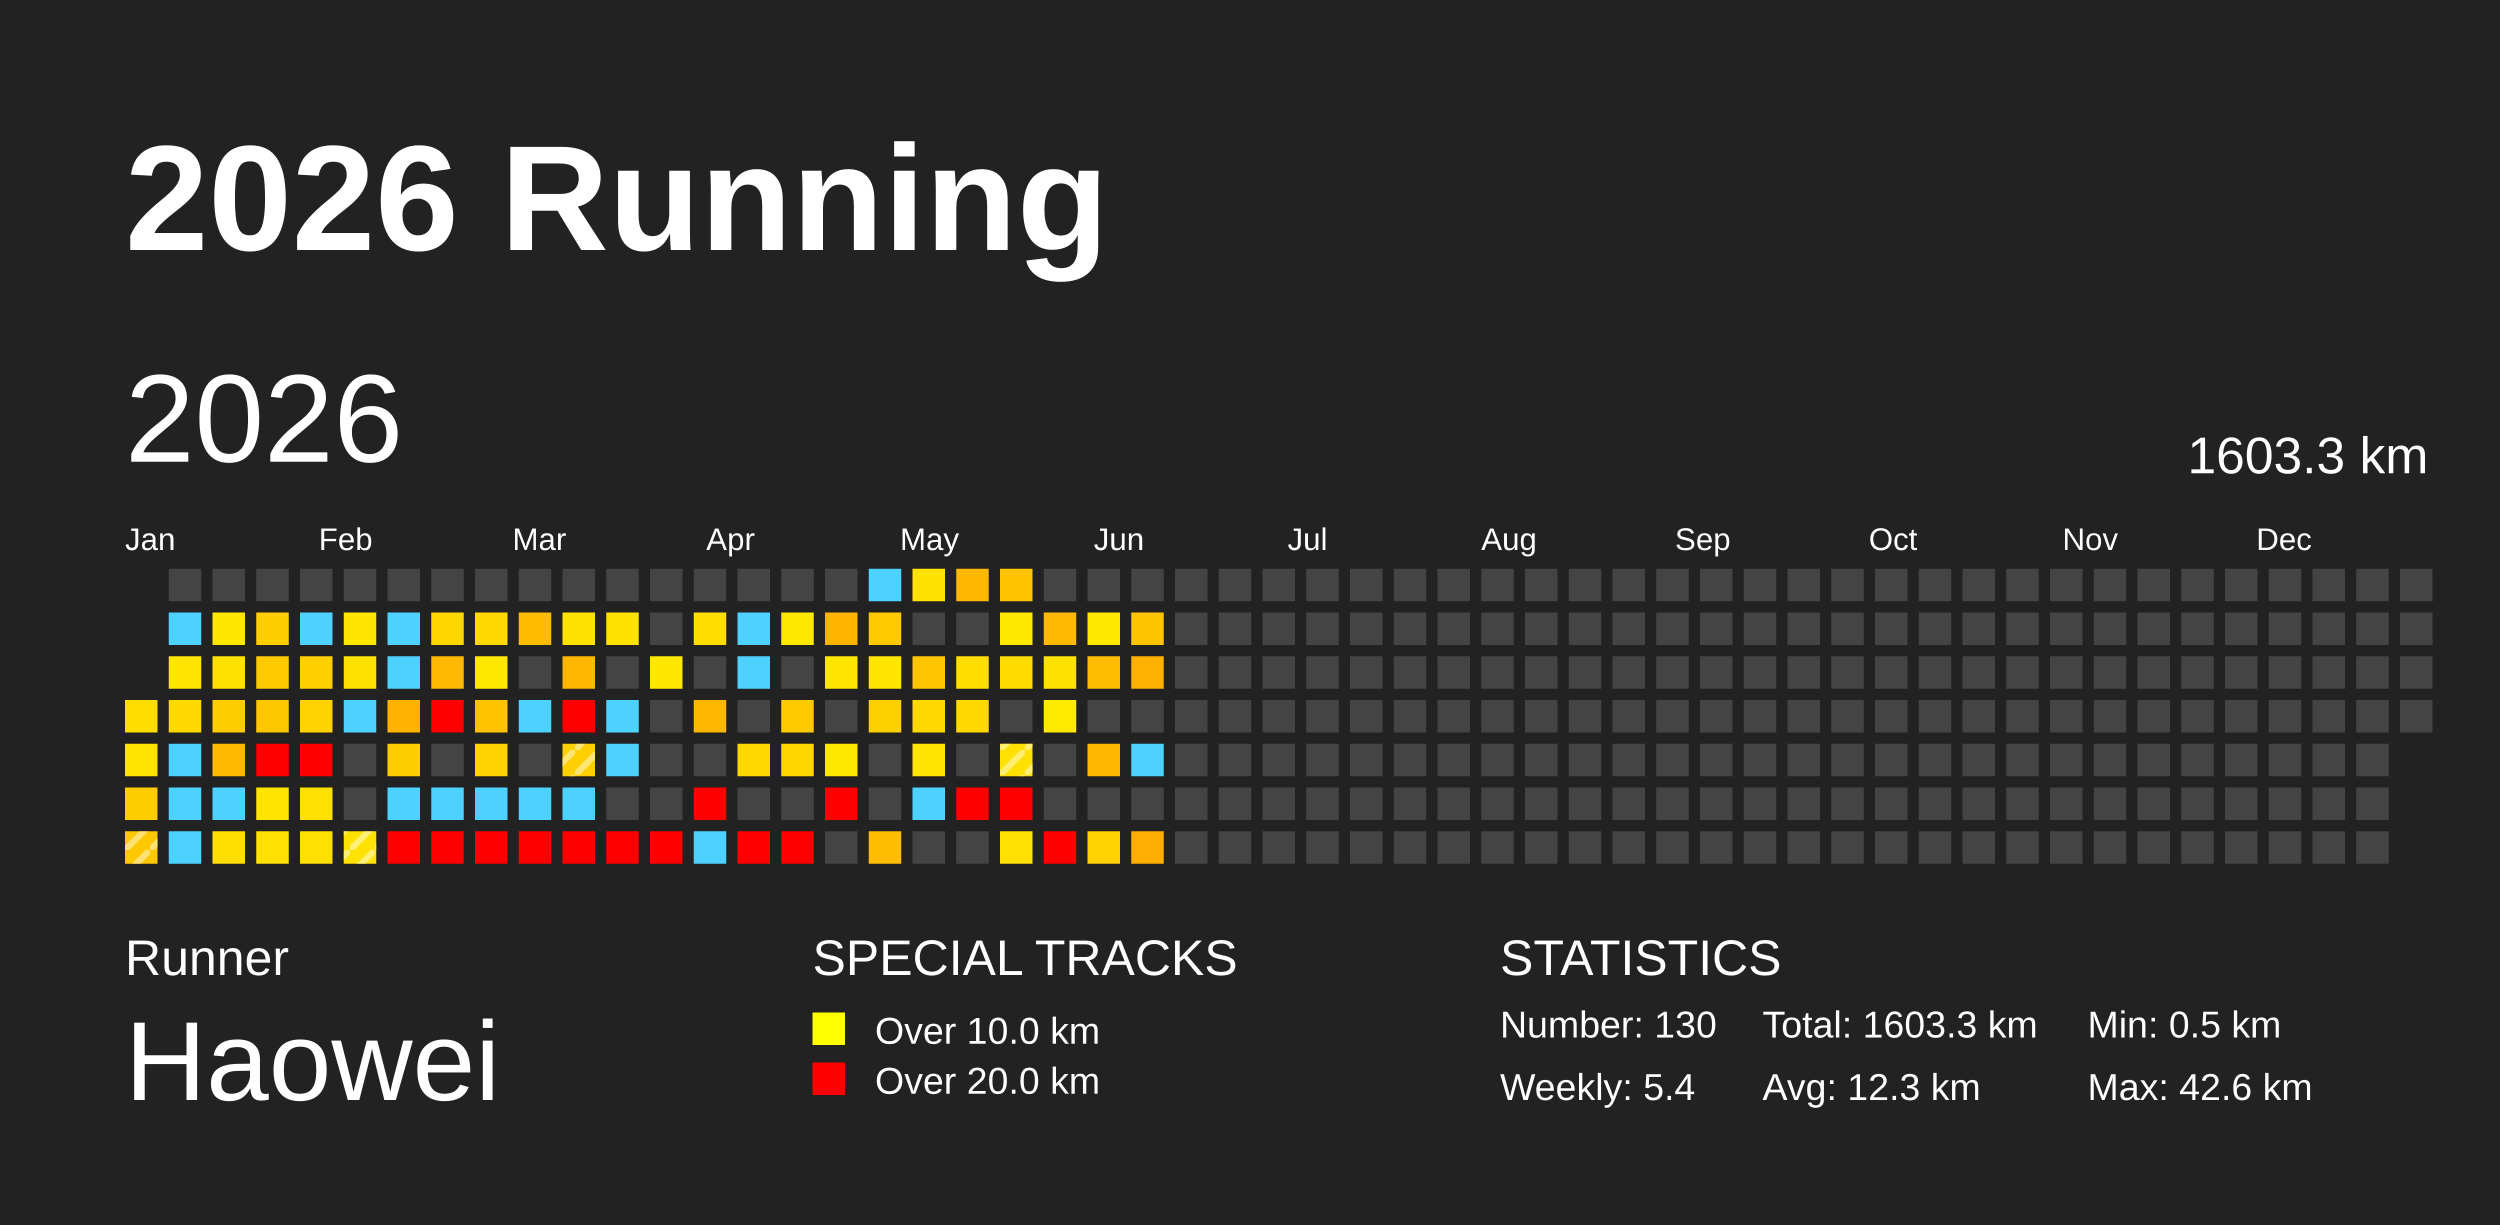
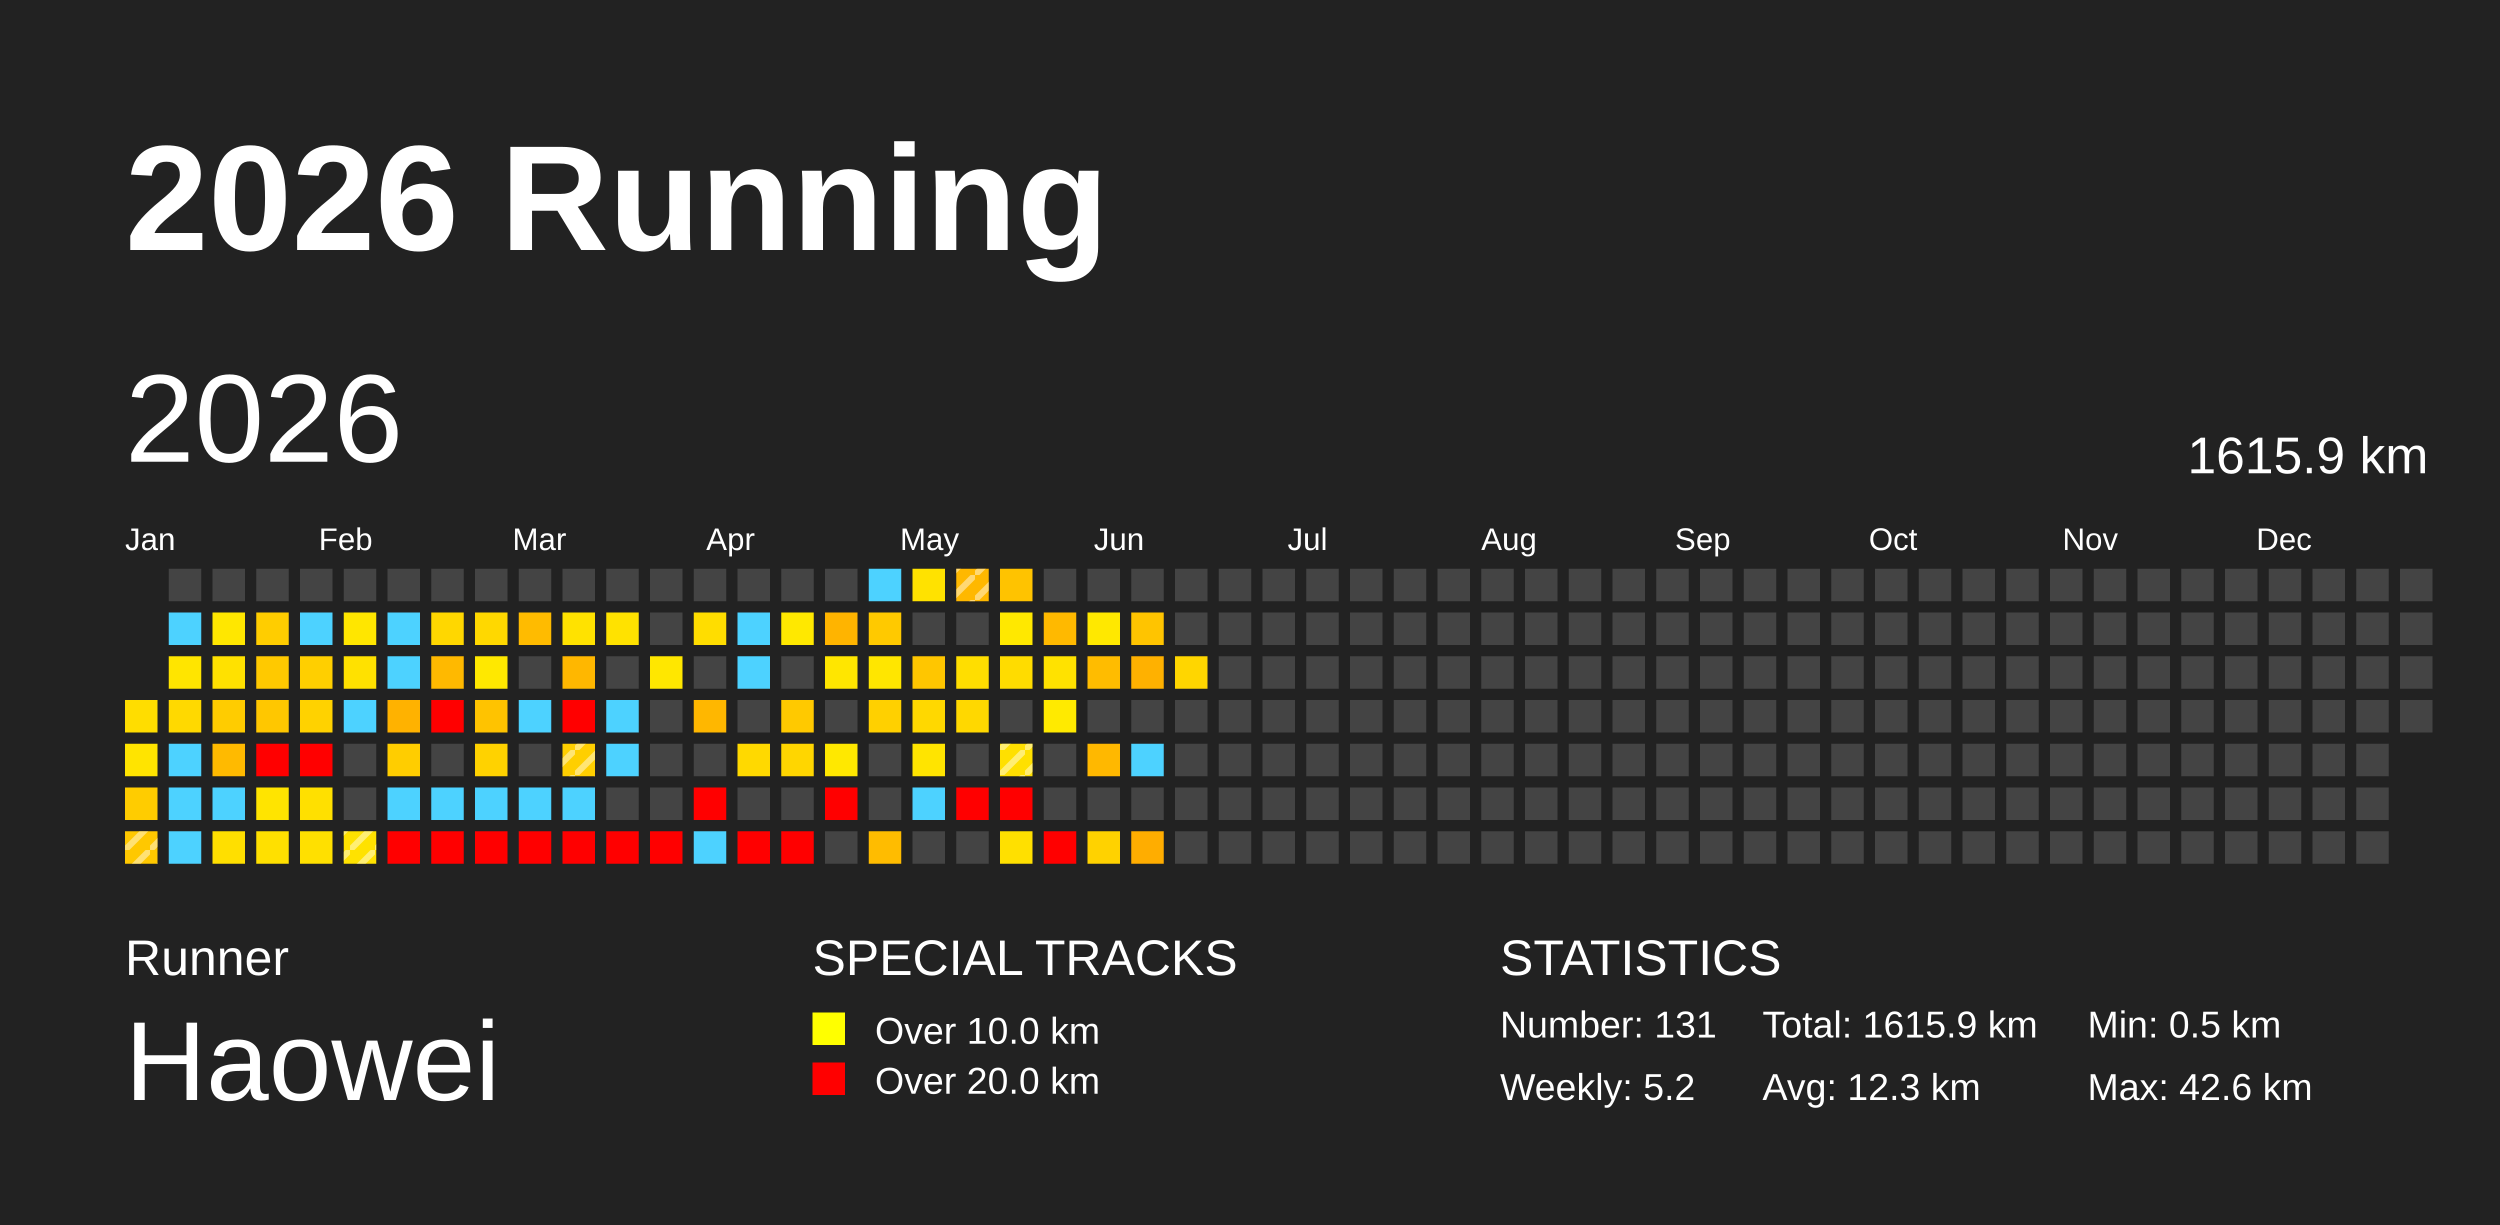
<svg xmlns="http://www.w3.org/2000/svg" baseProfile="full" height="98mm" version="1.1" viewBox="0,0,200,98" width="200mm">
  <defs>
    <pattern height="2" id="indoor-stripe" patternUnits="userSpaceOnUse" width="2">
      <line stroke="white" stroke-opacity="0.45" stroke-width="0.5" x1="0" x2="2" y1="2" y2="0" />
    </pattern>
  </defs>
  <rect fill="#222222" height="98" width="200" x="0" y="0" />
  <text fill="#FFFFFF" style="font-size:12px; font-family:Arial; font-weight:bold;" x="10" y="20">2026 Running</text>
  <text fill="#FFFFFF" style="font-size:4px; font-family:Arial" x="10" y="78">Runner</text>
  <text fill="#FFFFFF" style="font-size:9px; font-family:Arial" x="10" y="88">Haowei</text>
  <text fill="#FFFFFF" style="font-size:4px; font-family:Arial" x="65" y="78">SPECIAL TRACKS</text>
  <rect fill="yellow" height="2.6" width="2.6" x="65" y="81" />
  <text fill="#FFFFFF" style="font-size:3px; font-family:Arial" x="70" y="83.5">Over 10.0 km</text>
  <rect fill="red" height="2.6" width="2.6" x="65" y="85" />
  <text fill="#FFFFFF" style="font-size:3px; font-family:Arial" x="70" y="87.5">Over 20.0 km</text>
  <text fill="#FFFFFF" style="font-size:4px; font-family:Arial" x="120" y="78">STATISTICS</text>
-   <text fill="#FFFFFF" style="font-size:3px; font-family:Arial" x="120" y="83">Number: 130</text>
-   <text fill="#FFFFFF" style="font-size:3px; font-family:Arial" x="120" y="88">Weekly: 5.4</text>
-   <text fill="#FFFFFF" style="font-size:3px; font-family:Arial" x="141" y="83">Total: 1603.3 km</text>
+   <text fill="#FFFFFF" style="font-size:3px; font-family:Arial" x="120" y="83">Number: 131</text>
+   <text fill="#FFFFFF" style="font-size:3px; font-family:Arial" x="120" y="88">Weekly: 5.2</text>
+   <text fill="#FFFFFF" style="font-size:3px; font-family:Arial" x="141" y="83">Total: 1615.9 km</text>
  <text fill="#FFFFFF" style="font-size:3px; font-family:Arial" x="141" y="88">Avg: 12.3 km</text>
  <text fill="#FFFFFF" style="font-size:3px; font-family:Arial" x="167" y="83">Min: 0.5 km</text>
  <text fill="#FFFFFF" style="font-size:3px; font-family:Arial" x="167" y="88">Max: 42.6 km</text>
  <text dominant-baseline="hanging" fill="#FFFFFF" style="font-size:10.0px; font-family:Arial;" x="10" y="30">2026</text>
-   <text dominant-baseline="hanging" fill="#FFFFFF" style="font-size:4.125px; font-family:Arial;" x="175" y="35">1603.3 km</text>
+   <text dominant-baseline="hanging" fill="#FFFFFF" style="font-size:4.125px; font-family:Arial;" x="175" y="35">1615.9 km</text>
  <text fill="#FFFFFF" style="font-size:2.5px; font-family:Arial" x="10.0" y="44">Jan</text>
  <text fill="#FFFFFF" style="font-size:2.5px; font-family:Arial" x="25.5" y="44">Feb</text>
  <text fill="#FFFFFF" style="font-size:2.5px; font-family:Arial" x="41.0" y="44">Mar</text>
  <text fill="#FFFFFF" style="font-size:2.5px; font-family:Arial" x="56.5" y="44">Apr</text>
  <text fill="#FFFFFF" style="font-size:2.5px; font-family:Arial" x="72.0" y="44">May</text>
  <text fill="#FFFFFF" style="font-size:2.5px; font-family:Arial" x="87.5" y="44">Jun</text>
  <text fill="#FFFFFF" style="font-size:2.5px; font-family:Arial" x="103.0" y="44">Jul</text>
  <text fill="#FFFFFF" style="font-size:2.5px; font-family:Arial" x="118.5" y="44">Aug</text>
  <text fill="#FFFFFF" style="font-size:2.5px; font-family:Arial" x="134.0" y="44">Sep</text>
  <text fill="#FFFFFF" style="font-size:2.5px; font-family:Arial" x="149.5" y="44">Oct</text>
  <text fill="#FFFFFF" style="font-size:2.5px; font-family:Arial" x="165.0" y="44">Nov</text>
  <text fill="#FFFFFF" style="font-size:2.5px; font-family:Arial" x="180.5" y="44">Dec</text>
  <rect fill="#ffdd00" height="2.6" width="2.6" x="10.0" y="56.0" />
  <rect fill="#ffe400" height="2.6" width="2.6" x="10.0" y="59.5" />
  <rect fill="#ffcc00" height="2.6" width="2.6" x="10.0" y="63.0" />
  <rect fill="#ffc800" height="2.6" width="2.6" x="10.0" y="66.5" />
  <rect fill="url(#indoor-stripe)" height="2.6" style="pointer-events: none;" width="2.6" x="10.0" y="66.5" />
  <rect fill="#444444" height="2.6" width="2.6" x="13.5" y="45.5" />
  <rect fill="#4dd2ff" height="2.6" width="2.6" x="13.5" y="49.0" />
  <rect fill="#ffe500" height="2.6" width="2.6" x="13.5" y="52.5" />
  <rect fill="#ffd900" height="2.6" width="2.6" x="13.5" y="56.0" />
  <rect fill="#4dd2ff" height="2.6" width="2.6" x="13.5" y="59.5" />
  <rect fill="#4dd2ff" height="2.6" width="2.6" x="13.5" y="63.0" />
  <rect fill="#4dd2ff" height="2.6" width="2.6" x="13.5" y="66.5" />
  <rect fill="#444444" height="2.6" width="2.6" x="17.0" y="45.5" />
  <rect fill="#ffe700" height="2.6" width="2.6" x="17.0" y="49.0" />
  <rect fill="#ffe100" height="2.6" width="2.6" x="17.0" y="52.5" />
  <rect fill="#ffcc00" height="2.6" width="2.6" x="17.0" y="56.0" />
  <rect fill="#ffba00" height="2.6" width="2.6" x="17.0" y="59.5" />
  <rect fill="#4dd2ff" height="2.6" width="2.6" x="17.0" y="63.0" />
  <rect fill="#ffdf00" height="2.6" width="2.6" x="17.0" y="66.5" />
  <rect fill="#444444" height="2.6" width="2.6" x="20.5" y="45.5" />
  <rect fill="#ffcd00" height="2.6" width="2.6" x="20.5" y="49.0" />
  <rect fill="#ffc900" height="2.6" width="2.6" x="20.5" y="52.5" />
  <rect fill="#ffc700" height="2.6" width="2.6" x="20.5" y="56.0" />
  <rect fill="red" height="2.6" width="2.6" x="20.5" y="59.5" />
  <rect fill="#ffe400" height="2.6" width="2.6" x="20.5" y="63.0" />
  <rect fill="#ffe000" height="2.6" width="2.6" x="20.5" y="66.5" />
  <rect fill="#444444" height="2.6" width="2.6" x="24.0" y="45.5" />
  <rect fill="#4dd2ff" height="2.6" width="2.6" x="24.0" y="49.0" />
  <rect fill="#ffcf00" height="2.6" width="2.6" x="24.0" y="52.5" />
  <rect fill="#ffd200" height="2.6" width="2.6" x="24.0" y="56.0" />
  <rect fill="red" height="2.6" width="2.6" x="24.0" y="59.5" />
  <rect fill="#ffe000" height="2.6" width="2.6" x="24.0" y="63.0" />
  <rect fill="#ffe000" height="2.6" width="2.6" x="24.0" y="66.5" />
  <rect fill="#444444" height="2.6" width="2.6" x="27.5" y="45.5" />
  <rect fill="#ffe600" height="2.6" width="2.6" x="27.5" y="49.0" />
  <rect fill="#ffe100" height="2.6" width="2.6" x="27.5" y="52.5" />
  <rect fill="#4dd2ff" height="2.6" width="2.6" x="27.5" y="56.0" />
  <rect fill="#444444" height="2.6" width="2.6" x="27.5" y="59.5" />
  <rect fill="#444444" height="2.6" width="2.6" x="27.5" y="63.0" />
  <rect fill="#ffe200" height="2.6" width="2.6" x="27.5" y="66.5" />
  <rect fill="url(#indoor-stripe)" height="2.6" style="pointer-events: none;" width="2.6" x="27.5" y="66.5" />
  <rect fill="#444444" height="2.6" width="2.6" x="31.0" y="45.5" />
  <rect fill="#4dd2ff" height="2.6" width="2.6" x="31.0" y="49.0" />
  <rect fill="#4dd2ff" height="2.6" width="2.6" x="31.0" y="52.5" />
  <rect fill="#ffb200" height="2.6" width="2.6" x="31.0" y="56.0" />
  <rect fill="#ffcd00" height="2.6" width="2.6" x="31.0" y="59.5" />
  <rect fill="#4dd2ff" height="2.6" width="2.6" x="31.0" y="63.0" />
  <rect fill="red" height="2.6" width="2.6" x="31.0" y="66.5" />
  <rect fill="#444444" height="2.6" width="2.6" x="34.5" y="45.5" />
  <rect fill="#ffd700" height="2.6" width="2.6" x="34.5" y="49.0" />
  <rect fill="#ffb900" height="2.6" width="2.6" x="34.5" y="52.5" />
  <rect fill="red" height="2.6" width="2.6" x="34.5" y="56.0" />
  <rect fill="#444444" height="2.6" width="2.6" x="34.5" y="59.5" />
  <rect fill="#4dd2ff" height="2.6" width="2.6" x="34.5" y="63.0" />
  <rect fill="red" height="2.6" width="2.6" x="34.5" y="66.5" />
  <rect fill="#444444" height="2.6" width="2.6" x="38.0" y="45.5" />
  <rect fill="#ffd800" height="2.6" width="2.6" x="38.0" y="49.0" />
  <rect fill="#ffe800" height="2.6" width="2.6" x="38.0" y="52.5" />
  <rect fill="#ffc300" height="2.6" width="2.6" x="38.0" y="56.0" />
  <rect fill="#ffd200" height="2.6" width="2.6" x="38.0" y="59.5" />
  <rect fill="#4dd2ff" height="2.6" width="2.6" x="38.0" y="63.0" />
  <rect fill="red" height="2.6" width="2.6" x="38.0" y="66.5" />
  <rect fill="#444444" height="2.6" width="2.6" x="41.5" y="45.5" />
  <rect fill="#ffbb00" height="2.6" width="2.6" x="41.5" y="49.0" />
  <rect fill="#444444" height="2.6" width="2.6" x="41.5" y="52.5" />
  <rect fill="#4dd2ff" height="2.6" width="2.6" x="41.5" y="56.0" />
  <rect fill="#444444" height="2.6" width="2.6" x="41.5" y="59.5" />
  <rect fill="#4dd2ff" height="2.6" width="2.6" x="41.5" y="63.0" />
  <rect fill="red" height="2.6" width="2.6" x="41.5" y="66.5" />
  <rect fill="#444444" height="2.6" width="2.6" x="45.0" y="45.5" />
  <rect fill="#ffe200" height="2.6" width="2.6" x="45.0" y="49.0" />
  <rect fill="#ffb700" height="2.6" width="2.6" x="45.0" y="52.5" />
  <rect fill="red" height="2.6" width="2.6" x="45.0" y="56.0" />
  <rect fill="#ffcf00" height="2.6" width="2.6" x="45.0" y="59.5" />
  <rect fill="url(#indoor-stripe)" height="2.6" style="pointer-events: none;" width="2.6" x="45.0" y="59.5" />
  <rect fill="#4dd2ff" height="2.6" width="2.6" x="45.0" y="63.0" />
  <rect fill="red" height="2.6" width="2.6" x="45.0" y="66.5" />
  <rect fill="#444444" height="2.6" width="2.6" x="48.5" y="45.5" />
  <rect fill="#ffe200" height="2.6" width="2.6" x="48.5" y="49.0" />
  <rect fill="#444444" height="2.6" width="2.6" x="48.5" y="52.5" />
  <rect fill="#4dd2ff" height="2.6" width="2.6" x="48.5" y="56.0" />
  <rect fill="#4dd2ff" height="2.6" width="2.6" x="48.5" y="59.5" />
  <rect fill="#444444" height="2.6" width="2.6" x="48.5" y="63.0" />
  <rect fill="red" height="2.6" width="2.6" x="48.5" y="66.5" />
  <rect fill="#444444" height="2.6" width="2.6" x="52.0" y="45.5" />
  <rect fill="#444444" height="2.6" width="2.6" x="52.0" y="49.0" />
  <rect fill="#ffe700" height="2.6" width="2.6" x="52.0" y="52.5" />
  <rect fill="#444444" height="2.6" width="2.6" x="52.0" y="56.0" />
  <rect fill="#444444" height="2.6" width="2.6" x="52.0" y="59.5" />
  <rect fill="#444444" height="2.6" width="2.6" x="52.0" y="63.0" />
  <rect fill="red" height="2.6" width="2.6" x="52.0" y="66.5" />
  <rect fill="#444444" height="2.6" width="2.6" x="55.5" y="45.5" />
  <rect fill="#ffdd00" height="2.6" width="2.6" x="55.5" y="49.0" />
  <rect fill="#444444" height="2.6" width="2.6" x="55.5" y="52.5" />
  <rect fill="#ffb700" height="2.6" width="2.6" x="55.5" y="56.0" />
  <rect fill="#444444" height="2.6" width="2.6" x="55.5" y="59.5" />
  <rect fill="red" height="2.6" width="2.6" x="55.5" y="63.0" />
  <rect fill="#4dd2ff" height="2.6" width="2.6" x="55.5" y="66.5" />
  <rect fill="#444444" height="2.6" width="2.6" x="59.0" y="45.5" />
  <rect fill="#4dd2ff" height="2.6" width="2.6" x="59.0" y="49.0" />
  <rect fill="#4dd2ff" height="2.6" width="2.6" x="59.0" y="52.5" />
  <rect fill="#444444" height="2.6" width="2.6" x="59.0" y="56.0" />
  <rect fill="#ffd900" height="2.6" width="2.6" x="59.0" y="59.5" />
  <rect fill="#444444" height="2.6" width="2.6" x="59.0" y="63.0" />
  <rect fill="red" height="2.6" width="2.6" x="59.0" y="66.5" />
  <rect fill="#444444" height="2.6" width="2.6" x="62.5" y="45.5" />
  <rect fill="#ffe800" height="2.6" width="2.6" x="62.5" y="49.0" />
  <rect fill="#444444" height="2.6" width="2.6" x="62.5" y="52.5" />
  <rect fill="#ffc900" height="2.6" width="2.6" x="62.5" y="56.0" />
  <rect fill="#ffd600" height="2.6" width="2.6" x="62.5" y="59.5" />
  <rect fill="#444444" height="2.6" width="2.6" x="62.5" y="63.0" />
  <rect fill="red" height="2.6" width="2.6" x="62.5" y="66.5" />
  <rect fill="#444444" height="2.6" width="2.6" x="66.0" y="45.5" />
  <rect fill="#ffb400" height="2.6" width="2.6" x="66.0" y="49.0" />
  <rect fill="#ffe600" height="2.6" width="2.6" x="66.0" y="52.5" />
  <rect fill="#444444" height="2.6" width="2.6" x="66.0" y="56.0" />
  <rect fill="#ffe800" height="2.6" width="2.6" x="66.0" y="59.5" />
  <rect fill="red" height="2.6" width="2.6" x="66.0" y="63.0" />
  <rect fill="#444444" height="2.6" width="2.6" x="66.0" y="66.5" />
  <rect fill="#4dd2ff" height="2.6" width="2.6" x="69.5" y="45.5" />
  <rect fill="#ffc900" height="2.6" width="2.6" x="69.5" y="49.0" />
  <rect fill="#ffe600" height="2.6" width="2.6" x="69.5" y="52.5" />
  <rect fill="#ffd000" height="2.6" width="2.6" x="69.5" y="56.0" />
  <rect fill="#444444" height="2.6" width="2.6" x="69.5" y="59.5" />
  <rect fill="#444444" height="2.6" width="2.6" x="69.5" y="63.0" />
  <rect fill="#ffbc00" height="2.6" width="2.6" x="69.5" y="66.5" />
  <rect fill="#ffe200" height="2.6" width="2.6" x="73.0" y="45.5" />
  <rect fill="#444444" height="2.6" width="2.6" x="73.0" y="49.0" />
  <rect fill="#ffc600" height="2.6" width="2.6" x="73.0" y="52.5" />
  <rect fill="#ffd800" height="2.6" width="2.6" x="73.0" y="56.0" />
  <rect fill="#ffe400" height="2.6" width="2.6" x="73.0" y="59.5" />
  <rect fill="#4dd2ff" height="2.6" width="2.6" x="73.0" y="63.0" />
  <rect fill="#444444" height="2.6" width="2.6" x="73.0" y="66.5" />
  <rect fill="#ffb800" height="2.6" width="2.6" x="76.5" y="45.5" />
+   <rect fill="url(#indoor-stripe)" height="2.6" style="pointer-events: none;" width="2.6" x="76.5" y="45.5" />
  <rect fill="#444444" height="2.6" width="2.6" x="76.5" y="49.0" />
  <rect fill="#ffde00" height="2.6" width="2.6" x="76.5" y="52.5" />
  <rect fill="#ffd800" height="2.6" width="2.6" x="76.5" y="56.0" />
  <rect fill="#444444" height="2.6" width="2.6" x="76.5" y="59.5" />
  <rect fill="red" height="2.6" width="2.6" x="76.5" y="63.0" />
  <rect fill="#444444" height="2.6" width="2.6" x="76.5" y="66.5" />
  <rect fill="#ffc300" height="2.6" width="2.6" x="80.0" y="45.5" />
  <rect fill="#ffe800" height="2.6" width="2.6" x="80.0" y="49.0" />
  <rect fill="#ffdc00" height="2.6" width="2.6" x="80.0" y="52.5" />
  <rect fill="#444444" height="2.6" width="2.6" x="80.0" y="56.0" />
  <rect fill="#ffe000" height="2.6" width="2.6" x="80.0" y="59.5" />
  <rect fill="url(#indoor-stripe)" height="2.6" style="pointer-events: none;" width="2.6" x="80.0" y="59.5" />
  <rect fill="red" height="2.6" width="2.6" x="80.0" y="63.0" />
  <rect fill="#ffe000" height="2.6" width="2.6" x="80.0" y="66.5" />
  <rect fill="#444444" height="2.6" width="2.6" x="83.5" y="45.5" />
  <rect fill="#ffb900" height="2.6" width="2.6" x="83.5" y="49.0" />
  <rect fill="#ffe200" height="2.6" width="2.6" x="83.5" y="52.5" />
  <rect fill="#ffea00" height="2.6" width="2.6" x="83.5" y="56.0" />
  <rect fill="#444444" height="2.6" width="2.6" x="83.5" y="59.5" />
  <rect fill="#444444" height="2.6" width="2.6" x="83.5" y="63.0" />
  <rect fill="red" height="2.6" width="2.6" x="83.5" y="66.5" />
  <rect fill="#444444" height="2.6" width="2.6" x="87.0" y="45.5" />
  <rect fill="#ffe800" height="2.6" width="2.6" x="87.0" y="49.0" />
  <rect fill="#ffbc00" height="2.6" width="2.6" x="87.0" y="52.5" />
  <rect fill="#444444" height="2.6" width="2.6" x="87.0" y="56.0" />
  <rect fill="#ffb800" height="2.6" width="2.6" x="87.0" y="59.5" />
  <rect fill="#444444" height="2.6" width="2.6" x="87.0" y="63.0" />
  <rect fill="#ffd200" height="2.6" width="2.6" x="87.0" y="66.5" />
  <rect fill="#444444" height="2.6" width="2.6" x="90.5" y="45.5" />
  <rect fill="#ffc400" height="2.6" width="2.6" x="90.5" y="49.0" />
  <rect fill="#ffb100" height="2.6" width="2.6" x="90.5" y="52.5" />
  <rect fill="#444444" height="2.6" width="2.6" x="90.5" y="56.0" />
  <rect fill="#4dd2ff" height="2.6" width="2.6" x="90.5" y="59.5" />
  <rect fill="#444444" height="2.6" width="2.6" x="90.5" y="63.0" />
  <rect fill="#ffad00" height="2.6" width="2.6" x="90.5" y="66.5" />
  <rect fill="#444444" height="2.6" width="2.6" x="94.0" y="45.5" />
  <rect fill="#444444" height="2.6" width="2.6" x="94.0" y="49.0" />
-   <rect fill="#444444" height="2.6" width="2.6" x="94.0" y="52.5" />
+   <rect fill="#ffd600" height="2.6" width="2.6" x="94.0" y="52.5" />
  <rect fill="#444444" height="2.6" width="2.6" x="94.0" y="56.0" />
  <rect fill="#444444" height="2.6" width="2.6" x="94.0" y="59.5" />
  <rect fill="#444444" height="2.6" width="2.6" x="94.0" y="63.0" />
  <rect fill="#444444" height="2.6" width="2.6" x="94.0" y="66.5" />
  <rect fill="#444444" height="2.6" width="2.6" x="97.5" y="45.5" />
  <rect fill="#444444" height="2.6" width="2.6" x="97.5" y="49.0" />
  <rect fill="#444444" height="2.6" width="2.6" x="97.5" y="52.5" />
  <rect fill="#444444" height="2.6" width="2.6" x="97.5" y="56.0" />
  <rect fill="#444444" height="2.6" width="2.6" x="97.5" y="59.5" />
  <rect fill="#444444" height="2.6" width="2.6" x="97.5" y="63.0" />
  <rect fill="#444444" height="2.6" width="2.6" x="97.5" y="66.5" />
  <rect fill="#444444" height="2.6" width="2.6" x="101.0" y="45.5" />
  <rect fill="#444444" height="2.6" width="2.6" x="101.0" y="49.0" />
  <rect fill="#444444" height="2.6" width="2.6" x="101.0" y="52.5" />
  <rect fill="#444444" height="2.6" width="2.6" x="101.0" y="56.0" />
  <rect fill="#444444" height="2.6" width="2.6" x="101.0" y="59.5" />
  <rect fill="#444444" height="2.6" width="2.6" x="101.0" y="63.0" />
  <rect fill="#444444" height="2.6" width="2.6" x="101.0" y="66.5" />
  <rect fill="#444444" height="2.6" width="2.6" x="104.5" y="45.5" />
  <rect fill="#444444" height="2.6" width="2.6" x="104.5" y="49.0" />
  <rect fill="#444444" height="2.6" width="2.6" x="104.5" y="52.5" />
  <rect fill="#444444" height="2.6" width="2.6" x="104.5" y="56.0" />
  <rect fill="#444444" height="2.6" width="2.6" x="104.5" y="59.5" />
  <rect fill="#444444" height="2.6" width="2.6" x="104.5" y="63.0" />
  <rect fill="#444444" height="2.6" width="2.6" x="104.5" y="66.5" />
  <rect fill="#444444" height="2.6" width="2.6" x="108.0" y="45.5" />
  <rect fill="#444444" height="2.6" width="2.6" x="108.0" y="49.0" />
  <rect fill="#444444" height="2.6" width="2.6" x="108.0" y="52.5" />
  <rect fill="#444444" height="2.6" width="2.6" x="108.0" y="56.0" />
  <rect fill="#444444" height="2.6" width="2.6" x="108.0" y="59.5" />
  <rect fill="#444444" height="2.6" width="2.6" x="108.0" y="63.0" />
  <rect fill="#444444" height="2.6" width="2.6" x="108.0" y="66.5" />
  <rect fill="#444444" height="2.6" width="2.6" x="111.5" y="45.5" />
  <rect fill="#444444" height="2.6" width="2.6" x="111.5" y="49.0" />
  <rect fill="#444444" height="2.6" width="2.6" x="111.5" y="52.5" />
  <rect fill="#444444" height="2.6" width="2.6" x="111.5" y="56.0" />
  <rect fill="#444444" height="2.6" width="2.6" x="111.5" y="59.5" />
  <rect fill="#444444" height="2.6" width="2.6" x="111.5" y="63.0" />
  <rect fill="#444444" height="2.6" width="2.6" x="111.5" y="66.5" />
  <rect fill="#444444" height="2.6" width="2.6" x="115.0" y="45.5" />
  <rect fill="#444444" height="2.6" width="2.6" x="115.0" y="49.0" />
  <rect fill="#444444" height="2.6" width="2.6" x="115.0" y="52.5" />
  <rect fill="#444444" height="2.6" width="2.6" x="115.0" y="56.0" />
  <rect fill="#444444" height="2.6" width="2.6" x="115.0" y="59.5" />
  <rect fill="#444444" height="2.6" width="2.6" x="115.0" y="63.0" />
  <rect fill="#444444" height="2.6" width="2.6" x="115.0" y="66.5" />
  <rect fill="#444444" height="2.6" width="2.6" x="118.5" y="45.5" />
  <rect fill="#444444" height="2.6" width="2.6" x="118.5" y="49.0" />
  <rect fill="#444444" height="2.6" width="2.6" x="118.5" y="52.5" />
  <rect fill="#444444" height="2.6" width="2.6" x="118.5" y="56.0" />
  <rect fill="#444444" height="2.6" width="2.6" x="118.5" y="59.5" />
  <rect fill="#444444" height="2.6" width="2.6" x="118.5" y="63.0" />
  <rect fill="#444444" height="2.6" width="2.6" x="118.5" y="66.5" />
  <rect fill="#444444" height="2.6" width="2.6" x="122.0" y="45.5" />
  <rect fill="#444444" height="2.6" width="2.6" x="122.0" y="49.0" />
  <rect fill="#444444" height="2.6" width="2.6" x="122.0" y="52.5" />
  <rect fill="#444444" height="2.6" width="2.6" x="122.0" y="56.0" />
  <rect fill="#444444" height="2.6" width="2.6" x="122.0" y="59.5" />
  <rect fill="#444444" height="2.6" width="2.6" x="122.0" y="63.0" />
  <rect fill="#444444" height="2.6" width="2.6" x="122.0" y="66.5" />
  <rect fill="#444444" height="2.6" width="2.6" x="125.5" y="45.5" />
  <rect fill="#444444" height="2.6" width="2.6" x="125.5" y="49.0" />
  <rect fill="#444444" height="2.6" width="2.6" x="125.5" y="52.5" />
  <rect fill="#444444" height="2.6" width="2.6" x="125.5" y="56.0" />
  <rect fill="#444444" height="2.6" width="2.6" x="125.5" y="59.5" />
  <rect fill="#444444" height="2.6" width="2.6" x="125.5" y="63.0" />
  <rect fill="#444444" height="2.6" width="2.6" x="125.5" y="66.5" />
  <rect fill="#444444" height="2.6" width="2.6" x="129.0" y="45.5" />
  <rect fill="#444444" height="2.6" width="2.6" x="129.0" y="49.0" />
  <rect fill="#444444" height="2.6" width="2.6" x="129.0" y="52.5" />
  <rect fill="#444444" height="2.6" width="2.6" x="129.0" y="56.0" />
  <rect fill="#444444" height="2.6" width="2.6" x="129.0" y="59.5" />
  <rect fill="#444444" height="2.6" width="2.6" x="129.0" y="63.0" />
  <rect fill="#444444" height="2.6" width="2.6" x="129.0" y="66.5" />
  <rect fill="#444444" height="2.6" width="2.6" x="132.5" y="45.5" />
  <rect fill="#444444" height="2.6" width="2.6" x="132.5" y="49.0" />
  <rect fill="#444444" height="2.6" width="2.6" x="132.5" y="52.5" />
  <rect fill="#444444" height="2.6" width="2.6" x="132.5" y="56.0" />
  <rect fill="#444444" height="2.6" width="2.6" x="132.5" y="59.5" />
  <rect fill="#444444" height="2.6" width="2.6" x="132.5" y="63.0" />
  <rect fill="#444444" height="2.6" width="2.6" x="132.5" y="66.5" />
  <rect fill="#444444" height="2.6" width="2.6" x="136.0" y="45.5" />
  <rect fill="#444444" height="2.6" width="2.6" x="136.0" y="49.0" />
  <rect fill="#444444" height="2.6" width="2.6" x="136.0" y="52.5" />
  <rect fill="#444444" height="2.6" width="2.6" x="136.0" y="56.0" />
  <rect fill="#444444" height="2.6" width="2.6" x="136.0" y="59.5" />
  <rect fill="#444444" height="2.6" width="2.6" x="136.0" y="63.0" />
  <rect fill="#444444" height="2.6" width="2.6" x="136.0" y="66.5" />
  <rect fill="#444444" height="2.6" width="2.6" x="139.5" y="45.5" />
  <rect fill="#444444" height="2.6" width="2.6" x="139.5" y="49.0" />
  <rect fill="#444444" height="2.6" width="2.6" x="139.5" y="52.5" />
  <rect fill="#444444" height="2.6" width="2.6" x="139.5" y="56.0" />
  <rect fill="#444444" height="2.6" width="2.6" x="139.5" y="59.5" />
  <rect fill="#444444" height="2.6" width="2.6" x="139.5" y="63.0" />
  <rect fill="#444444" height="2.6" width="2.6" x="139.5" y="66.5" />
  <rect fill="#444444" height="2.6" width="2.6" x="143.0" y="45.5" />
  <rect fill="#444444" height="2.6" width="2.6" x="143.0" y="49.0" />
  <rect fill="#444444" height="2.6" width="2.6" x="143.0" y="52.5" />
  <rect fill="#444444" height="2.6" width="2.6" x="143.0" y="56.0" />
  <rect fill="#444444" height="2.6" width="2.6" x="143.0" y="59.5" />
  <rect fill="#444444" height="2.6" width="2.6" x="143.0" y="63.0" />
  <rect fill="#444444" height="2.6" width="2.6" x="143.0" y="66.5" />
  <rect fill="#444444" height="2.6" width="2.6" x="146.5" y="45.5" />
  <rect fill="#444444" height="2.6" width="2.6" x="146.5" y="49.0" />
  <rect fill="#444444" height="2.6" width="2.6" x="146.5" y="52.5" />
  <rect fill="#444444" height="2.6" width="2.6" x="146.5" y="56.0" />
  <rect fill="#444444" height="2.6" width="2.6" x="146.5" y="59.5" />
  <rect fill="#444444" height="2.6" width="2.6" x="146.5" y="63.0" />
  <rect fill="#444444" height="2.6" width="2.6" x="146.5" y="66.5" />
  <rect fill="#444444" height="2.6" width="2.6" x="150.0" y="45.5" />
  <rect fill="#444444" height="2.6" width="2.6" x="150.0" y="49.0" />
  <rect fill="#444444" height="2.6" width="2.6" x="150.0" y="52.5" />
  <rect fill="#444444" height="2.6" width="2.6" x="150.0" y="56.0" />
  <rect fill="#444444" height="2.6" width="2.6" x="150.0" y="59.5" />
  <rect fill="#444444" height="2.6" width="2.6" x="150.0" y="63.0" />
  <rect fill="#444444" height="2.6" width="2.6" x="150.0" y="66.5" />
  <rect fill="#444444" height="2.6" width="2.6" x="153.5" y="45.5" />
  <rect fill="#444444" height="2.6" width="2.6" x="153.5" y="49.0" />
  <rect fill="#444444" height="2.6" width="2.6" x="153.5" y="52.5" />
  <rect fill="#444444" height="2.6" width="2.6" x="153.5" y="56.0" />
  <rect fill="#444444" height="2.6" width="2.6" x="153.5" y="59.5" />
  <rect fill="#444444" height="2.6" width="2.6" x="153.5" y="63.0" />
  <rect fill="#444444" height="2.6" width="2.6" x="153.5" y="66.5" />
  <rect fill="#444444" height="2.6" width="2.6" x="157.0" y="45.5" />
  <rect fill="#444444" height="2.6" width="2.6" x="157.0" y="49.0" />
  <rect fill="#444444" height="2.6" width="2.6" x="157.0" y="52.5" />
  <rect fill="#444444" height="2.6" width="2.6" x="157.0" y="56.0" />
  <rect fill="#444444" height="2.6" width="2.6" x="157.0" y="59.5" />
  <rect fill="#444444" height="2.6" width="2.6" x="157.0" y="63.0" />
  <rect fill="#444444" height="2.6" width="2.6" x="157.0" y="66.5" />
  <rect fill="#444444" height="2.6" width="2.6" x="160.5" y="45.5" />
  <rect fill="#444444" height="2.6" width="2.6" x="160.5" y="49.0" />
  <rect fill="#444444" height="2.6" width="2.6" x="160.5" y="52.5" />
  <rect fill="#444444" height="2.6" width="2.6" x="160.5" y="56.0" />
  <rect fill="#444444" height="2.6" width="2.6" x="160.5" y="59.5" />
  <rect fill="#444444" height="2.6" width="2.6" x="160.5" y="63.0" />
  <rect fill="#444444" height="2.6" width="2.6" x="160.5" y="66.5" />
  <rect fill="#444444" height="2.6" width="2.6" x="164.0" y="45.5" />
  <rect fill="#444444" height="2.6" width="2.6" x="164.0" y="49.0" />
  <rect fill="#444444" height="2.6" width="2.6" x="164.0" y="52.5" />
  <rect fill="#444444" height="2.6" width="2.6" x="164.0" y="56.0" />
  <rect fill="#444444" height="2.6" width="2.6" x="164.0" y="59.5" />
  <rect fill="#444444" height="2.6" width="2.6" x="164.0" y="63.0" />
  <rect fill="#444444" height="2.6" width="2.6" x="164.0" y="66.5" />
  <rect fill="#444444" height="2.6" width="2.6" x="167.5" y="45.5" />
  <rect fill="#444444" height="2.6" width="2.6" x="167.5" y="49.0" />
  <rect fill="#444444" height="2.6" width="2.6" x="167.5" y="52.5" />
  <rect fill="#444444" height="2.6" width="2.6" x="167.5" y="56.0" />
  <rect fill="#444444" height="2.6" width="2.6" x="167.5" y="59.5" />
  <rect fill="#444444" height="2.6" width="2.6" x="167.5" y="63.0" />
  <rect fill="#444444" height="2.6" width="2.6" x="167.5" y="66.5" />
  <rect fill="#444444" height="2.6" width="2.6" x="171.0" y="45.5" />
  <rect fill="#444444" height="2.6" width="2.6" x="171.0" y="49.0" />
  <rect fill="#444444" height="2.6" width="2.6" x="171.0" y="52.5" />
  <rect fill="#444444" height="2.6" width="2.6" x="171.0" y="56.0" />
  <rect fill="#444444" height="2.6" width="2.6" x="171.0" y="59.5" />
  <rect fill="#444444" height="2.6" width="2.6" x="171.0" y="63.0" />
  <rect fill="#444444" height="2.6" width="2.6" x="171.0" y="66.5" />
  <rect fill="#444444" height="2.6" width="2.6" x="174.5" y="45.5" />
  <rect fill="#444444" height="2.6" width="2.6" x="174.5" y="49.0" />
  <rect fill="#444444" height="2.6" width="2.6" x="174.5" y="52.5" />
  <rect fill="#444444" height="2.6" width="2.6" x="174.5" y="56.0" />
  <rect fill="#444444" height="2.6" width="2.6" x="174.5" y="59.5" />
  <rect fill="#444444" height="2.6" width="2.6" x="174.5" y="63.0" />
  <rect fill="#444444" height="2.6" width="2.6" x="174.5" y="66.5" />
  <rect fill="#444444" height="2.6" width="2.6" x="178.0" y="45.5" />
  <rect fill="#444444" height="2.6" width="2.6" x="178.0" y="49.0" />
  <rect fill="#444444" height="2.6" width="2.6" x="178.0" y="52.5" />
  <rect fill="#444444" height="2.6" width="2.6" x="178.0" y="56.0" />
  <rect fill="#444444" height="2.6" width="2.6" x="178.0" y="59.5" />
  <rect fill="#444444" height="2.6" width="2.6" x="178.0" y="63.0" />
  <rect fill="#444444" height="2.6" width="2.6" x="178.0" y="66.5" />
  <rect fill="#444444" height="2.6" width="2.6" x="181.5" y="45.5" />
  <rect fill="#444444" height="2.6" width="2.6" x="181.5" y="49.0" />
  <rect fill="#444444" height="2.6" width="2.6" x="181.5" y="52.5" />
  <rect fill="#444444" height="2.6" width="2.6" x="181.5" y="56.0" />
  <rect fill="#444444" height="2.6" width="2.6" x="181.5" y="59.5" />
  <rect fill="#444444" height="2.6" width="2.6" x="181.5" y="63.0" />
  <rect fill="#444444" height="2.6" width="2.6" x="181.5" y="66.5" />
  <rect fill="#444444" height="2.6" width="2.6" x="185.0" y="45.5" />
  <rect fill="#444444" height="2.6" width="2.6" x="185.0" y="49.0" />
  <rect fill="#444444" height="2.6" width="2.6" x="185.0" y="52.5" />
  <rect fill="#444444" height="2.6" width="2.6" x="185.0" y="56.0" />
  <rect fill="#444444" height="2.6" width="2.6" x="185.0" y="59.5" />
  <rect fill="#444444" height="2.6" width="2.6" x="185.0" y="63.0" />
  <rect fill="#444444" height="2.6" width="2.6" x="185.0" y="66.5" />
  <rect fill="#444444" height="2.6" width="2.6" x="188.5" y="45.5" />
  <rect fill="#444444" height="2.6" width="2.6" x="188.5" y="49.0" />
  <rect fill="#444444" height="2.6" width="2.6" x="188.5" y="52.5" />
  <rect fill="#444444" height="2.6" width="2.6" x="188.5" y="56.0" />
  <rect fill="#444444" height="2.6" width="2.6" x="188.5" y="59.5" />
  <rect fill="#444444" height="2.6" width="2.6" x="188.5" y="63.0" />
  <rect fill="#444444" height="2.6" width="2.6" x="188.5" y="66.5" />
  <rect fill="#444444" height="2.6" width="2.6" x="192.0" y="45.5" />
  <rect fill="#444444" height="2.6" width="2.6" x="192.0" y="49.0" />
  <rect fill="#444444" height="2.6" width="2.6" x="192.0" y="52.5" />
  <rect fill="#444444" height="2.6" width="2.6" x="192.0" y="56.0" />
</svg>
